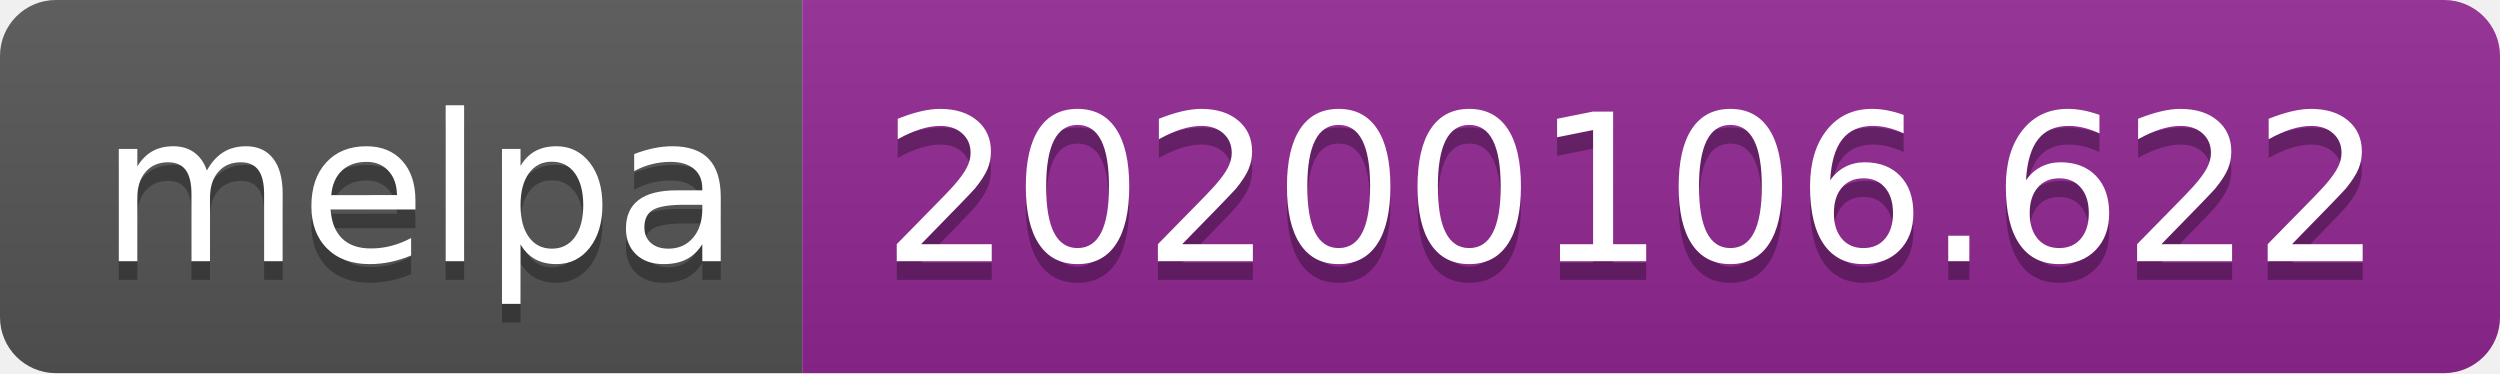
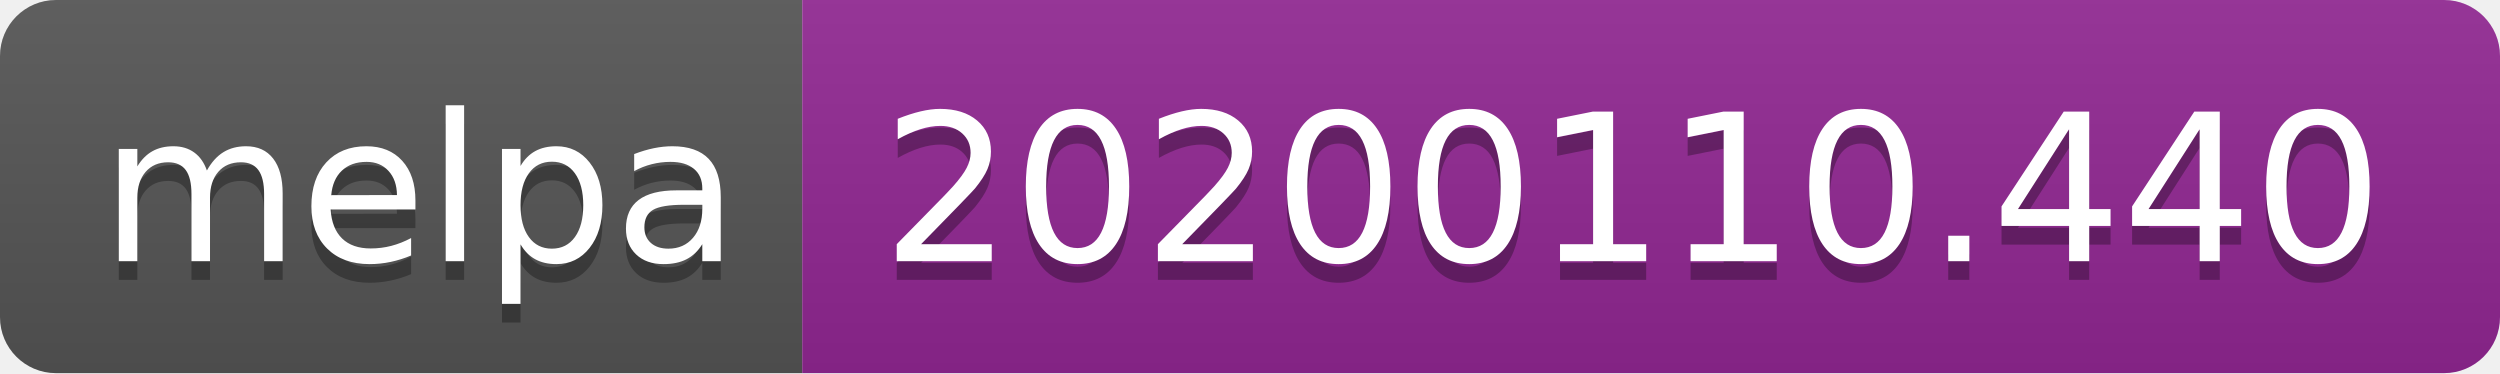
<svg xmlns="http://www.w3.org/2000/svg" width="134" height="20">
  <linearGradient id="b" x2="0" y2="100%">
    <stop offset="0" stop-color="#bbb" stop-opacity=".1" />
    <stop offset="1" stop-opacity=".1" />
  </linearGradient>
  <clipPath id="a">
    <rect width="134" height="20" rx="3" fill="#fff" />
  </clipPath>
  <g clip-path="url(#a)">
    <path fill="#555" d="M0 0h43v20H0z" />
    <path fill="#922793" d="M43 0h91v20H43z" />
    <path fill="url(#b)" d="M0 0h134v20H0z" />
  </g>
  <g fill="#fff" text-anchor="middle" font-family="DejaVu Sans,Verdana,Geneva,sans-serif" font-size="110">
    <text x="225" y="150" fill="#010101" fill-opacity=".3" transform="scale(.1)" textLength="330">melpa</text>
    <text x="225" y="140" transform="scale(.1)" textLength="330">melpa</text>
-     <text x="875" y="150" fill="#010101" fill-opacity=".3" transform="scale(.1)" textLength="810">20200106.622</text>
-     <text x="875" y="140" transform="scale(.1)" textLength="810">20200106.622</text>
+     <text x="875" y="150" fill="#010101" fill-opacity=".3" transform="scale(.1)" textLength="810">20200110.440</text>
+     <text x="875" y="140" transform="scale(.1)" textLength="810">20200110.440</text>
  </g>
</svg>
